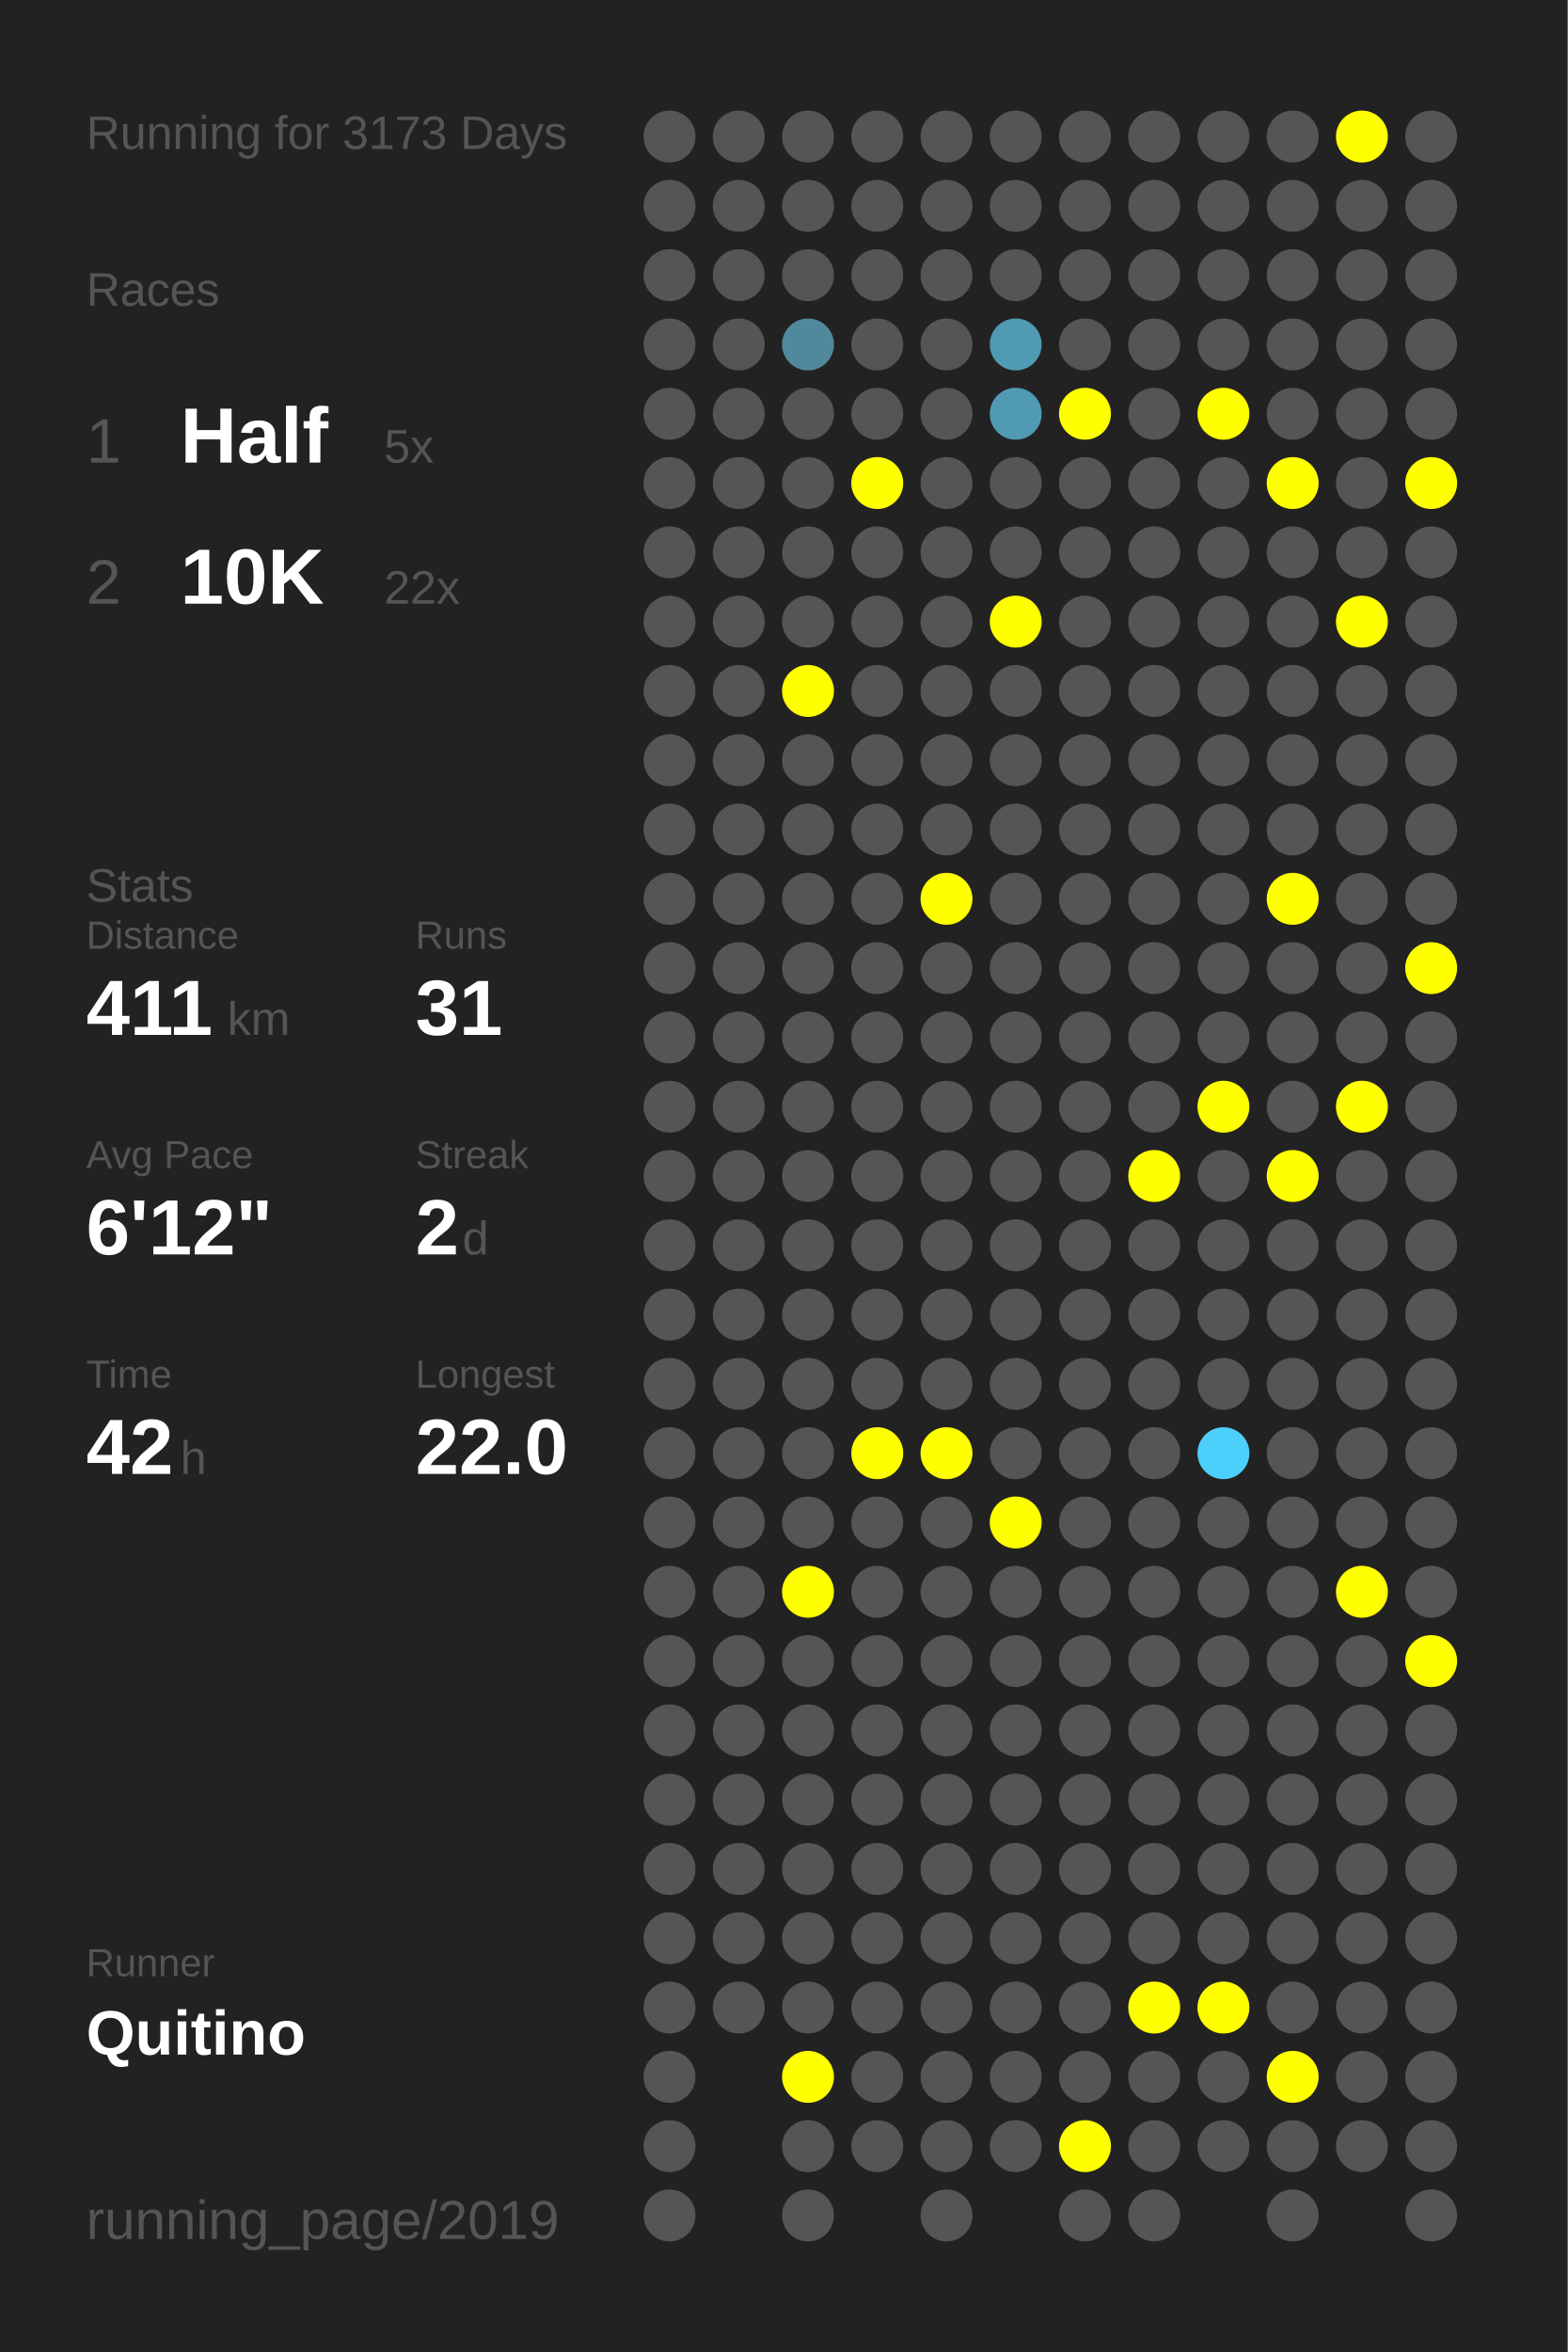
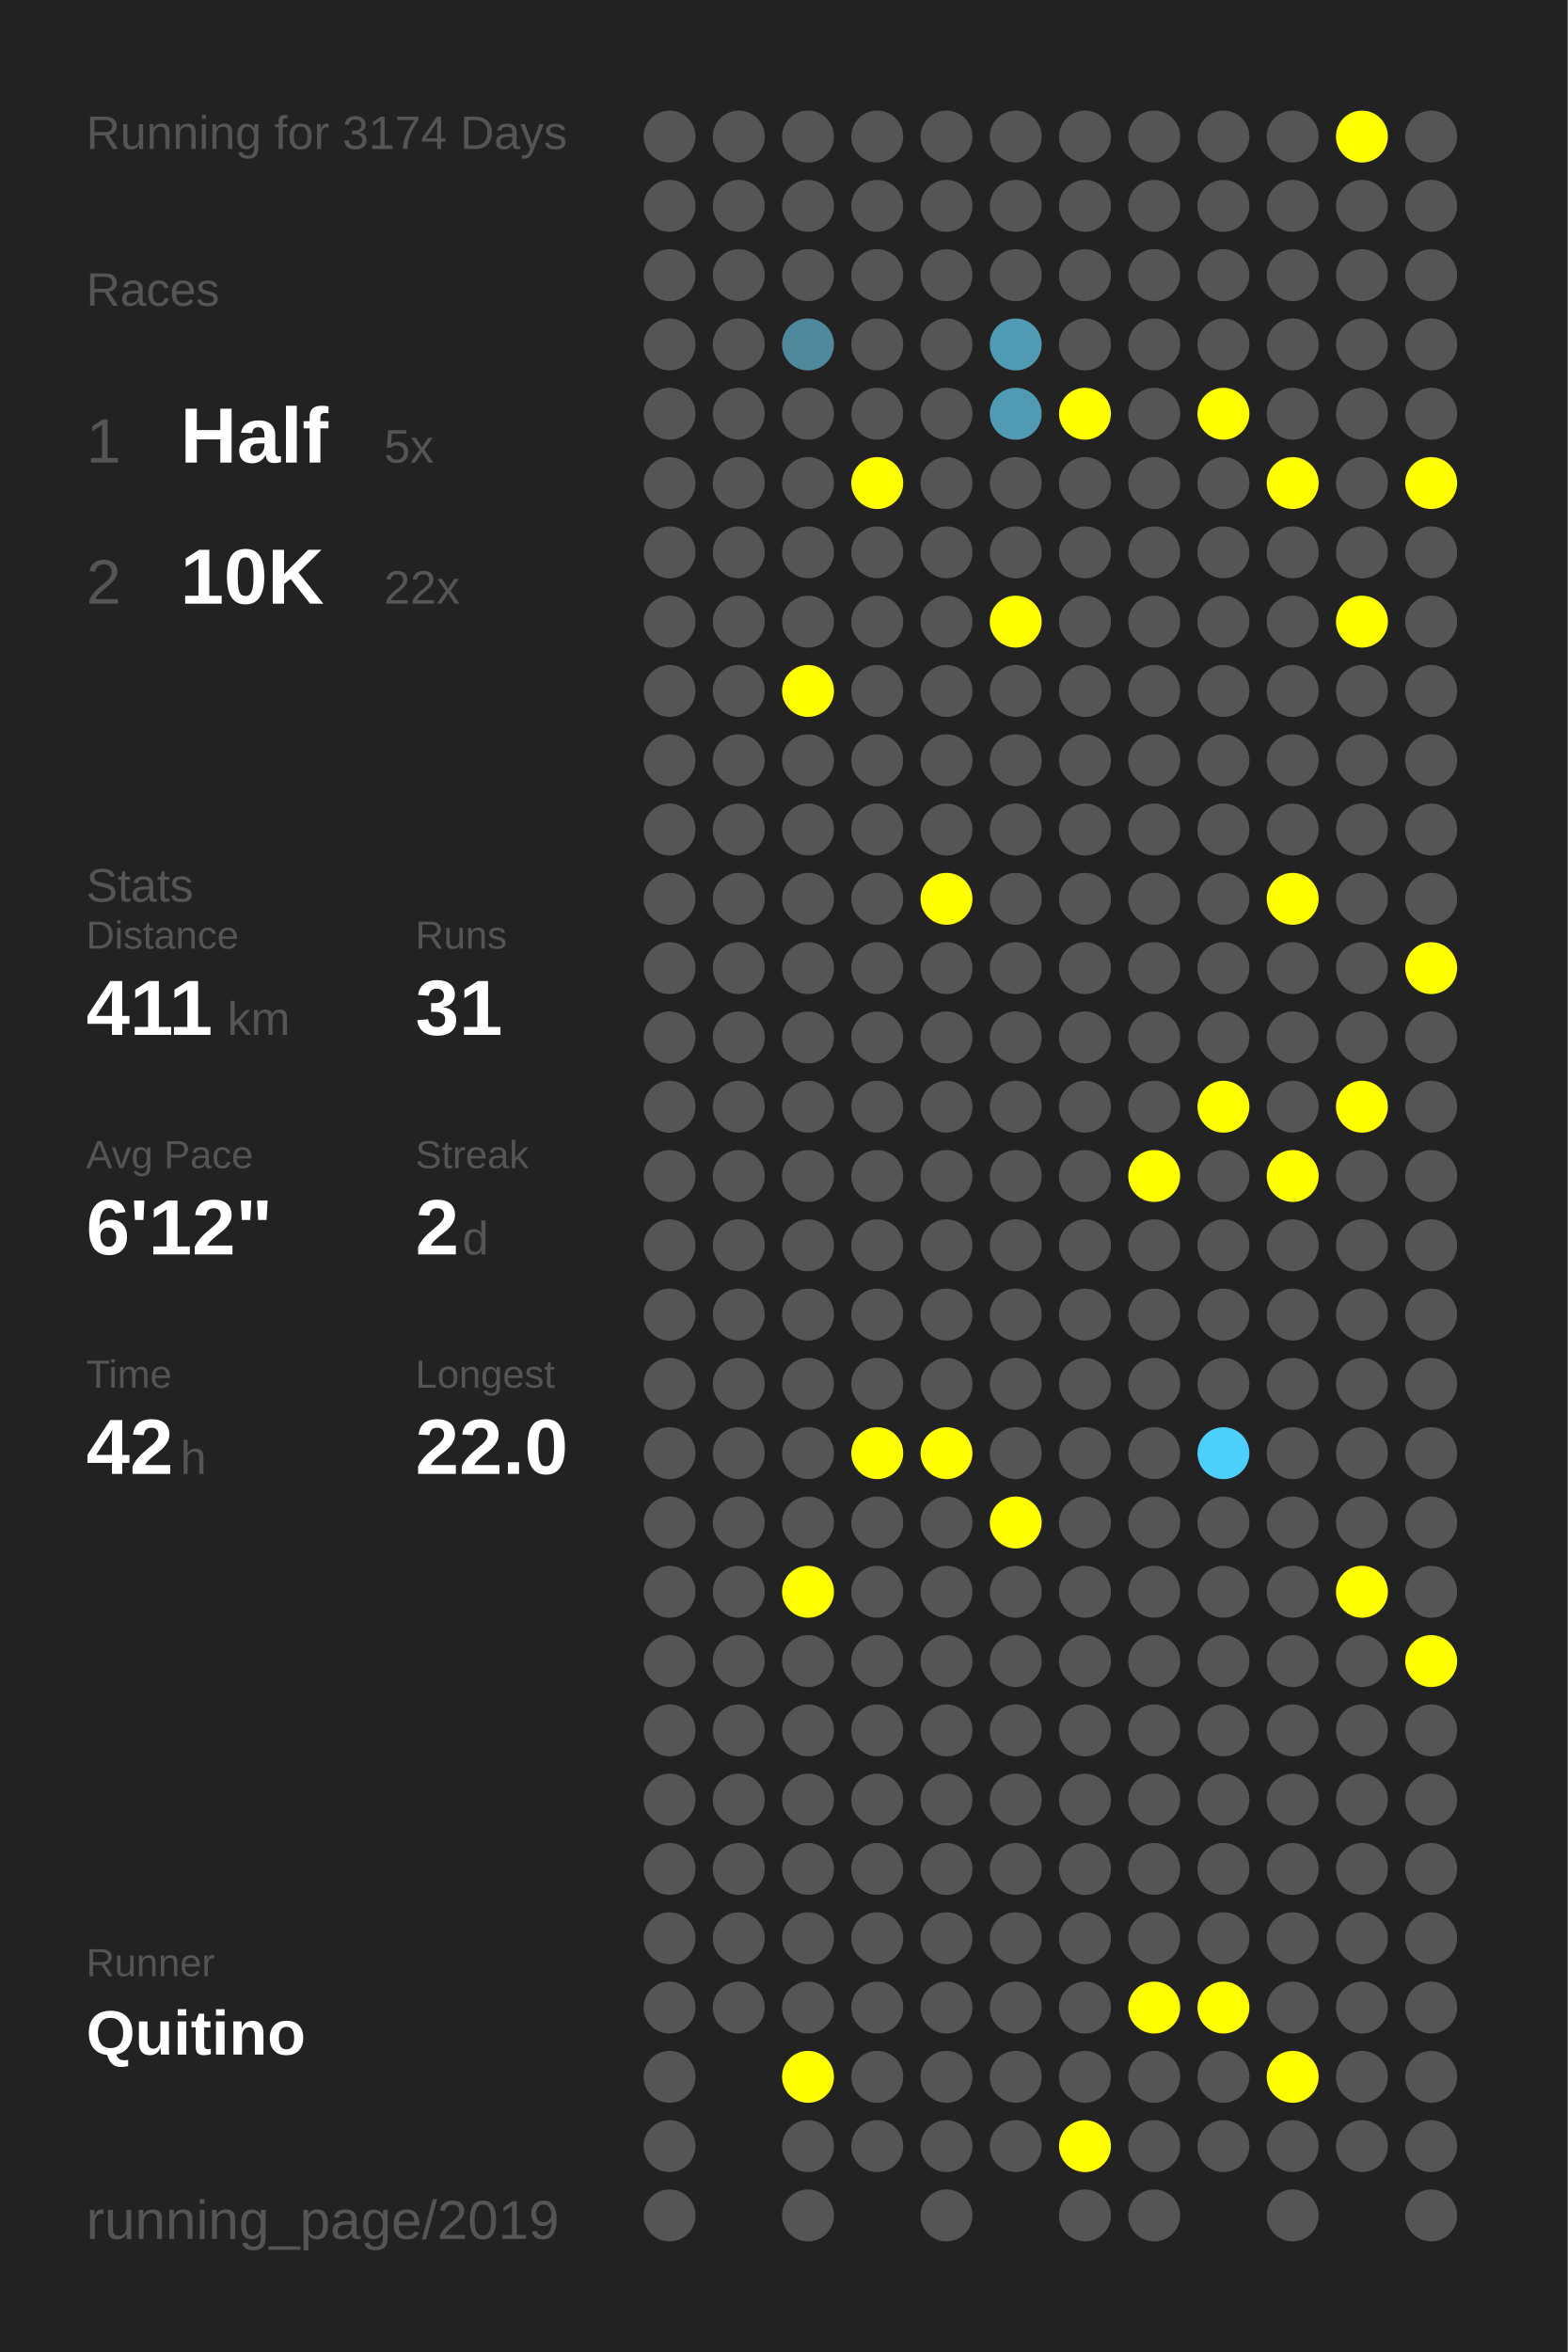
<svg xmlns="http://www.w3.org/2000/svg" baseProfile="full" height="300mm" version="1.1" viewBox="0,0,200,300" width="200mm">
  <defs />
  <rect fill="#222222" height="300" width="200" x="0" y="0" />
-   <text fill="#555555" style="font-size:6px; font-family:Arial;" x="11" y="19">Running for 3173 Days</text>
+   <text fill="#555555" style="font-size:6px; font-family:Arial;" x="11" y="19">Running for 3174 Days</text>
  <text fill="#555555" style="font-size:6px; font-family:Arial;" x="11" y="39">Races</text>
  <text fill="#555555" style="font-size:8px; font-family:Arial;" x="11" y="59">1</text>
  <text fill="#FFFFFF" style="font-size:10px; font-family:Arial; font-weight:bold;" x="23" y="59">Half</text>
  <text fill="#555555" style="font-size:6px; font-family:Arial;" x="49" y="59">5x</text>
  <text fill="#555555" style="font-size:8px; font-family:Arial;" x="11" y="77">2</text>
  <text fill="#FFFFFF" style="font-size:10px; font-family:Arial; font-weight:bold;" x="23" y="77">10K</text>
  <text fill="#555555" style="font-size:6px; font-family:Arial;" x="49" y="77">22x</text>
  <text fill="#555555" style="font-size:6px; font-family:Arial;" x="11" y="115">Stats</text>
  <text fill="#555555" style="font-size:5px; font-family:Arial;" x="11" y="121">Distance</text>
  <text fill="#FFFFFF" style="font-size:10px; font-family:Arial; font-weight:bold;" x="11" y="132">411</text>
  <text fill="#555555" style="font-size:6px; font-family:Arial;" x="29" y="132">km</text>
  <text fill="#555555" style="font-size:5px; font-family:Arial;" x="53" y="121">Runs</text>
  <text fill="#FFFFFF" style="font-size:10px; font-family:Arial; font-weight:bold;" x="53" y="132">31</text>
  <text fill="#555555" style="font-size:5px; font-family:Arial;" x="11" y="149">Avg Pace</text>
  <text fill="#FFFFFF" style="font-size:10px; font-family:Arial; font-weight:bold;" x="11" y="160">6'12"</text>
  <text fill="#555555" style="font-size:5px; font-family:Arial;" x="53" y="149">Streak</text>
  <text fill="#FFFFFF" style="font-size:10px; font-family:Arial; font-weight:bold;" x="53" y="160">2</text>
  <text fill="#555555" style="font-size:6px; font-family:Arial;" x="59" y="160">d</text>
  <text fill="#555555" style="font-size:5px; font-family:Arial;" x="11" y="177">Time</text>
  <text fill="#FFFFFF" style="font-size:10px; font-family:Arial; font-weight:bold;" x="11" y="188">42</text>
  <text fill="#555555" style="font-size:6px; font-family:Arial;" x="23" y="188">h</text>
  <text fill="#555555" style="font-size:5px; font-family:Arial;" x="53" y="177">Longest</text>
  <text fill="#FFFFFF" style="font-size:10px; font-family:Arial; font-weight:bold;" x="53" y="188">22.0</text>
  <text fill="#555555" style="font-size:5px; font-family:Arial;" x="11" y="252.065">Runner</text>
  <text fill="#FFFFFF" style="font-size:8px; font-family:Arial; font-weight:bold;" x="11" y="262.065">Quitino</text>
  <text fill="#555555" style="font-size:7px; font-family:Arial;" x="11" y="285.581">running_page/2019</text>
  <circle cx="85.417" cy="17.419" fill="#555555" r="3.312" />
  <circle cx="85.417" cy="26.258" fill="#555555" r="3.312" />
  <circle cx="85.417" cy="35.097" fill="#555555" r="3.312" />
  <circle cx="85.417" cy="43.935" fill="#555555" r="3.312" />
  <circle cx="85.417" cy="52.774" fill="#555555" r="3.312" />
  <circle cx="85.417" cy="61.613" fill="#555555" r="3.312" />
  <circle cx="85.417" cy="70.452" fill="#555555" r="3.312" />
  <circle cx="85.417" cy="79.29" fill="#555555" r="3.312" />
  <circle cx="85.417" cy="88.129" fill="#555555" r="3.312" />
  <circle cx="85.417" cy="96.968" fill="#555555" r="3.312" />
  <circle cx="85.417" cy="105.806" fill="#555555" r="3.312" />
  <circle cx="85.417" cy="114.645" fill="#555555" r="3.312" />
  <circle cx="85.417" cy="123.484" fill="#555555" r="3.312" />
  <circle cx="85.417" cy="132.323" fill="#555555" r="3.312" />
  <circle cx="85.417" cy="141.161" fill="#555555" r="3.312" />
  <circle cx="85.417" cy="150" fill="#555555" r="3.312" />
  <circle cx="85.417" cy="158.839" fill="#555555" r="3.312" />
  <circle cx="85.417" cy="167.677" fill="#555555" r="3.312" />
  <circle cx="85.417" cy="176.516" fill="#555555" r="3.312" />
  <circle cx="85.417" cy="185.355" fill="#555555" r="3.312" />
  <circle cx="85.417" cy="194.194" fill="#555555" r="3.312" />
  <circle cx="85.417" cy="203.032" fill="#555555" r="3.312" />
  <circle cx="85.417" cy="211.871" fill="#555555" r="3.312" />
  <circle cx="85.417" cy="220.71" fill="#555555" r="3.312" />
  <circle cx="85.417" cy="229.548" fill="#555555" r="3.312" />
  <circle cx="85.417" cy="238.387" fill="#555555" r="3.312" />
  <circle cx="85.417" cy="247.226" fill="#555555" r="3.312" />
  <circle cx="85.417" cy="256.065" fill="#555555" r="3.312" />
  <circle cx="85.417" cy="264.903" fill="#555555" r="3.312" />
  <circle cx="85.417" cy="273.742" fill="#555555" r="3.312" />
  <circle cx="85.417" cy="282.581" fill="#555555" r="3.312" />
  <circle cx="94.25" cy="17.419" fill="#555555" r="3.312" />
  <circle cx="94.25" cy="26.258" fill="#555555" r="3.312" />
  <circle cx="94.25" cy="35.097" fill="#555555" r="3.312" />
  <circle cx="94.25" cy="43.935" fill="#555555" r="3.312" />
  <circle cx="94.25" cy="52.774" fill="#555555" r="3.312" />
  <circle cx="94.25" cy="61.613" fill="#555555" r="3.312" />
  <circle cx="94.25" cy="70.452" fill="#555555" r="3.312" />
  <circle cx="94.25" cy="79.29" fill="#555555" r="3.312" />
  <circle cx="94.25" cy="88.129" fill="#555555" r="3.312" />
  <circle cx="94.25" cy="96.968" fill="#555555" r="3.312" />
  <circle cx="94.25" cy="105.806" fill="#555555" r="3.312" />
  <circle cx="94.25" cy="114.645" fill="#555555" r="3.312" />
  <circle cx="94.25" cy="123.484" fill="#555555" r="3.312" />
  <circle cx="94.25" cy="132.323" fill="#555555" r="3.312" />
  <circle cx="94.25" cy="141.161" fill="#555555" r="3.312" />
  <circle cx="94.25" cy="150" fill="#555555" r="3.312" />
  <circle cx="94.25" cy="158.839" fill="#555555" r="3.312" />
  <circle cx="94.25" cy="167.677" fill="#555555" r="3.312" />
  <circle cx="94.25" cy="176.516" fill="#555555" r="3.312" />
  <circle cx="94.25" cy="185.355" fill="#555555" r="3.312" />
  <circle cx="94.25" cy="194.194" fill="#555555" r="3.312" />
  <circle cx="94.25" cy="203.032" fill="#555555" r="3.312" />
  <circle cx="94.25" cy="211.871" fill="#555555" r="3.312" />
  <circle cx="94.25" cy="220.71" fill="#555555" r="3.312" />
  <circle cx="94.25" cy="229.548" fill="#555555" r="3.312" />
  <circle cx="94.25" cy="238.387" fill="#555555" r="3.312" />
  <circle cx="94.25" cy="247.226" fill="#555555" r="3.312" />
  <circle cx="94.25" cy="256.065" fill="#555555" r="3.312" />
  <circle cx="103.083" cy="17.419" fill="#555555" r="3.312" />
  <circle cx="103.083" cy="26.258" fill="#555555" r="3.312" />
  <circle cx="103.083" cy="35.097" fill="#555555" r="3.312" />
  <circle cx="103.083" cy="43.935" fill="#51899c" r="3.312" />
  <circle cx="103.083" cy="52.774" fill="#555555" r="3.312" />
  <circle cx="103.083" cy="61.613" fill="#555555" r="3.312" />
  <circle cx="103.083" cy="70.452" fill="#555555" r="3.312" />
  <circle cx="103.083" cy="79.29" fill="#555555" r="3.312" />
  <circle cx="103.083" cy="88.129" fill="#FFFF00" r="3.312" />
  <circle cx="103.083" cy="96.968" fill="#555555" r="3.312" />
  <circle cx="103.083" cy="105.806" fill="#555555" r="3.312" />
  <circle cx="103.083" cy="114.645" fill="#555555" r="3.312" />
  <circle cx="103.083" cy="123.484" fill="#555555" r="3.312" />
  <circle cx="103.083" cy="132.323" fill="#555555" r="3.312" />
  <circle cx="103.083" cy="141.161" fill="#555555" r="3.312" />
  <circle cx="103.083" cy="150" fill="#555555" r="3.312" />
  <circle cx="103.083" cy="158.839" fill="#555555" r="3.312" />
  <circle cx="103.083" cy="167.677" fill="#555555" r="3.312" />
  <circle cx="103.083" cy="176.516" fill="#555555" r="3.312" />
  <circle cx="103.083" cy="185.355" fill="#555555" r="3.312" />
  <circle cx="103.083" cy="194.194" fill="#555555" r="3.312" />
  <circle cx="103.083" cy="203.032" fill="#FFFF00" r="3.312" />
  <circle cx="103.083" cy="211.871" fill="#555555" r="3.312" />
  <circle cx="103.083" cy="220.71" fill="#555555" r="3.312" />
  <circle cx="103.083" cy="229.548" fill="#555555" r="3.312" />
  <circle cx="103.083" cy="238.387" fill="#555555" r="3.312" />
  <circle cx="103.083" cy="247.226" fill="#555555" r="3.312" />
  <circle cx="103.083" cy="256.065" fill="#555555" r="3.312" />
  <circle cx="103.083" cy="264.903" fill="#FFFF00" r="3.312" />
  <circle cx="103.083" cy="273.742" fill="#555555" r="3.312" />
  <circle cx="103.083" cy="282.581" fill="#555555" r="3.312" />
  <circle cx="111.917" cy="17.419" fill="#555555" r="3.312" />
  <circle cx="111.917" cy="26.258" fill="#555555" r="3.312" />
  <circle cx="111.917" cy="35.097" fill="#555555" r="3.312" />
  <circle cx="111.917" cy="43.935" fill="#555555" r="3.312" />
  <circle cx="111.917" cy="52.774" fill="#555555" r="3.312" />
  <circle cx="111.917" cy="61.613" fill="#FFFF00" r="3.312" />
  <circle cx="111.917" cy="70.452" fill="#555555" r="3.312" />
  <circle cx="111.917" cy="79.29" fill="#555555" r="3.312" />
  <circle cx="111.917" cy="88.129" fill="#555555" r="3.312" />
  <circle cx="111.917" cy="96.968" fill="#555555" r="3.312" />
  <circle cx="111.917" cy="105.806" fill="#555555" r="3.312" />
  <circle cx="111.917" cy="114.645" fill="#555555" r="3.312" />
  <circle cx="111.917" cy="123.484" fill="#555555" r="3.312" />
  <circle cx="111.917" cy="132.323" fill="#555555" r="3.312" />
  <circle cx="111.917" cy="141.161" fill="#555555" r="3.312" />
  <circle cx="111.917" cy="150" fill="#555555" r="3.312" />
  <circle cx="111.917" cy="158.839" fill="#555555" r="3.312" />
  <circle cx="111.917" cy="167.677" fill="#555555" r="3.312" />
  <circle cx="111.917" cy="176.516" fill="#555555" r="3.312" />
  <circle cx="111.917" cy="185.355" fill="#FFFF00" r="3.312" />
  <circle cx="111.917" cy="194.194" fill="#555555" r="3.312" />
  <circle cx="111.917" cy="203.032" fill="#555555" r="3.312" />
  <circle cx="111.917" cy="211.871" fill="#555555" r="3.312" />
  <circle cx="111.917" cy="220.71" fill="#555555" r="3.312" />
  <circle cx="111.917" cy="229.548" fill="#555555" r="3.312" />
  <circle cx="111.917" cy="238.387" fill="#555555" r="3.312" />
  <circle cx="111.917" cy="247.226" fill="#555555" r="3.312" />
  <circle cx="111.917" cy="256.065" fill="#555555" r="3.312" />
  <circle cx="111.917" cy="264.903" fill="#555555" r="3.312" />
  <circle cx="111.917" cy="273.742" fill="#555555" r="3.312" />
  <circle cx="120.75" cy="17.419" fill="#555555" r="3.312" />
  <circle cx="120.75" cy="26.258" fill="#555555" r="3.312" />
  <circle cx="120.75" cy="35.097" fill="#555555" r="3.312" />
  <circle cx="120.75" cy="43.935" fill="#555555" r="3.312" />
  <circle cx="120.75" cy="52.774" fill="#555555" r="3.312" />
  <circle cx="120.75" cy="61.613" fill="#555555" r="3.312" />
  <circle cx="120.75" cy="70.452" fill="#555555" r="3.312" />
  <circle cx="120.75" cy="79.29" fill="#555555" r="3.312" />
  <circle cx="120.75" cy="88.129" fill="#555555" r="3.312" />
  <circle cx="120.75" cy="96.968" fill="#555555" r="3.312" />
  <circle cx="120.75" cy="105.806" fill="#555555" r="3.312" />
  <circle cx="120.75" cy="114.645" fill="#FFFF00" r="3.312" />
  <circle cx="120.75" cy="123.484" fill="#555555" r="3.312" />
  <circle cx="120.75" cy="132.323" fill="#555555" r="3.312" />
  <circle cx="120.75" cy="141.161" fill="#555555" r="3.312" />
  <circle cx="120.75" cy="150" fill="#555555" r="3.312" />
  <circle cx="120.75" cy="158.839" fill="#555555" r="3.312" />
  <circle cx="120.75" cy="167.677" fill="#555555" r="3.312" />
  <circle cx="120.75" cy="176.516" fill="#555555" r="3.312" />
  <circle cx="120.75" cy="185.355" fill="#FFFF00" r="3.312" />
  <circle cx="120.75" cy="194.194" fill="#555555" r="3.312" />
  <circle cx="120.75" cy="203.032" fill="#555555" r="3.312" />
  <circle cx="120.75" cy="211.871" fill="#555555" r="3.312" />
  <circle cx="120.75" cy="220.71" fill="#555555" r="3.312" />
  <circle cx="120.75" cy="229.548" fill="#555555" r="3.312" />
  <circle cx="120.75" cy="238.387" fill="#555555" r="3.312" />
  <circle cx="120.75" cy="247.226" fill="#555555" r="3.312" />
  <circle cx="120.75" cy="256.065" fill="#555555" r="3.312" />
  <circle cx="120.75" cy="264.903" fill="#555555" r="3.312" />
  <circle cx="120.75" cy="273.742" fill="#555555" r="3.312" />
  <circle cx="120.75" cy="282.581" fill="#555555" r="3.312" />
  <circle cx="129.583" cy="17.419" fill="#555555" r="3.312" />
  <circle cx="129.583" cy="26.258" fill="#555555" r="3.312" />
  <circle cx="129.583" cy="35.097" fill="#555555" r="3.312" />
  <circle cx="129.583" cy="43.935" fill="#509ab3" r="3.312" />
  <circle cx="129.583" cy="52.774" fill="#509ab3" r="3.312" />
  <circle cx="129.583" cy="61.613" fill="#555555" r="3.312" />
  <circle cx="129.583" cy="70.452" fill="#555555" r="3.312" />
  <circle cx="129.583" cy="79.29" fill="#FFFF00" r="3.312" />
  <circle cx="129.583" cy="88.129" fill="#555555" r="3.312" />
  <circle cx="129.583" cy="96.968" fill="#555555" r="3.312" />
  <circle cx="129.583" cy="105.806" fill="#555555" r="3.312" />
  <circle cx="129.583" cy="114.645" fill="#555555" r="3.312" />
  <circle cx="129.583" cy="123.484" fill="#555555" r="3.312" />
  <circle cx="129.583" cy="132.323" fill="#555555" r="3.312" />
  <circle cx="129.583" cy="141.161" fill="#555555" r="3.312" />
  <circle cx="129.583" cy="150" fill="#555555" r="3.312" />
  <circle cx="129.583" cy="158.839" fill="#555555" r="3.312" />
  <circle cx="129.583" cy="167.677" fill="#555555" r="3.312" />
  <circle cx="129.583" cy="176.516" fill="#555555" r="3.312" />
  <circle cx="129.583" cy="185.355" fill="#555555" r="3.312" />
  <circle cx="129.583" cy="194.194" fill="#FFFF00" r="3.312" />
  <circle cx="129.583" cy="203.032" fill="#555555" r="3.312" />
  <circle cx="129.583" cy="211.871" fill="#555555" r="3.312" />
  <circle cx="129.583" cy="220.71" fill="#555555" r="3.312" />
  <circle cx="129.583" cy="229.548" fill="#555555" r="3.312" />
  <circle cx="129.583" cy="238.387" fill="#555555" r="3.312" />
  <circle cx="129.583" cy="247.226" fill="#555555" r="3.312" />
  <circle cx="129.583" cy="256.065" fill="#555555" r="3.312" />
  <circle cx="129.583" cy="264.903" fill="#555555" r="3.312" />
  <circle cx="129.583" cy="273.742" fill="#555555" r="3.312" />
  <circle cx="138.417" cy="17.419" fill="#555555" r="3.312" />
  <circle cx="138.417" cy="26.258" fill="#555555" r="3.312" />
  <circle cx="138.417" cy="35.097" fill="#555555" r="3.312" />
  <circle cx="138.417" cy="43.935" fill="#555555" r="3.312" />
  <circle cx="138.417" cy="52.774" fill="#FFFF00" r="3.312" />
  <circle cx="138.417" cy="61.613" fill="#555555" r="3.312" />
  <circle cx="138.417" cy="70.452" fill="#555555" r="3.312" />
  <circle cx="138.417" cy="79.29" fill="#555555" r="3.312" />
  <circle cx="138.417" cy="88.129" fill="#555555" r="3.312" />
  <circle cx="138.417" cy="96.968" fill="#555555" r="3.312" />
  <circle cx="138.417" cy="105.806" fill="#555555" r="3.312" />
  <circle cx="138.417" cy="114.645" fill="#555555" r="3.312" />
  <circle cx="138.417" cy="123.484" fill="#555555" r="3.312" />
  <circle cx="138.417" cy="132.323" fill="#555555" r="3.312" />
  <circle cx="138.417" cy="141.161" fill="#555555" r="3.312" />
  <circle cx="138.417" cy="150" fill="#555555" r="3.312" />
  <circle cx="138.417" cy="158.839" fill="#555555" r="3.312" />
  <circle cx="138.417" cy="167.677" fill="#555555" r="3.312" />
  <circle cx="138.417" cy="176.516" fill="#555555" r="3.312" />
  <circle cx="138.417" cy="185.355" fill="#555555" r="3.312" />
  <circle cx="138.417" cy="194.194" fill="#555555" r="3.312" />
  <circle cx="138.417" cy="203.032" fill="#555555" r="3.312" />
  <circle cx="138.417" cy="211.871" fill="#555555" r="3.312" />
  <circle cx="138.417" cy="220.71" fill="#555555" r="3.312" />
  <circle cx="138.417" cy="229.548" fill="#555555" r="3.312" />
  <circle cx="138.417" cy="238.387" fill="#555555" r="3.312" />
  <circle cx="138.417" cy="247.226" fill="#555555" r="3.312" />
  <circle cx="138.417" cy="256.065" fill="#555555" r="3.312" />
  <circle cx="138.417" cy="264.903" fill="#555555" r="3.312" />
  <circle cx="138.417" cy="273.742" fill="#FFFF00" r="3.312" />
  <circle cx="138.417" cy="282.581" fill="#555555" r="3.312" />
  <circle cx="147.25" cy="17.419" fill="#555555" r="3.312" />
  <circle cx="147.25" cy="26.258" fill="#555555" r="3.312" />
  <circle cx="147.25" cy="35.097" fill="#555555" r="3.312" />
  <circle cx="147.25" cy="43.935" fill="#555555" r="3.312" />
  <circle cx="147.25" cy="52.774" fill="#555555" r="3.312" />
  <circle cx="147.25" cy="61.613" fill="#555555" r="3.312" />
  <circle cx="147.25" cy="70.452" fill="#555555" r="3.312" />
  <circle cx="147.25" cy="79.29" fill="#555555" r="3.312" />
  <circle cx="147.25" cy="88.129" fill="#555555" r="3.312" />
  <circle cx="147.25" cy="96.968" fill="#555555" r="3.312" />
  <circle cx="147.25" cy="105.806" fill="#555555" r="3.312" />
  <circle cx="147.25" cy="114.645" fill="#555555" r="3.312" />
  <circle cx="147.25" cy="123.484" fill="#555555" r="3.312" />
  <circle cx="147.25" cy="132.323" fill="#555555" r="3.312" />
  <circle cx="147.25" cy="141.161" fill="#555555" r="3.312" />
  <circle cx="147.25" cy="150" fill="#FFFF00" r="3.312" />
  <circle cx="147.25" cy="158.839" fill="#555555" r="3.312" />
  <circle cx="147.25" cy="167.677" fill="#555555" r="3.312" />
  <circle cx="147.25" cy="176.516" fill="#555555" r="3.312" />
  <circle cx="147.25" cy="185.355" fill="#555555" r="3.312" />
  <circle cx="147.25" cy="194.194" fill="#555555" r="3.312" />
  <circle cx="147.25" cy="203.032" fill="#555555" r="3.312" />
  <circle cx="147.25" cy="211.871" fill="#555555" r="3.312" />
  <circle cx="147.25" cy="220.71" fill="#555555" r="3.312" />
  <circle cx="147.25" cy="229.548" fill="#555555" r="3.312" />
  <circle cx="147.25" cy="238.387" fill="#555555" r="3.312" />
  <circle cx="147.25" cy="247.226" fill="#555555" r="3.312" />
  <circle cx="147.25" cy="256.065" fill="#FFFF00" r="3.312" />
  <circle cx="147.25" cy="264.903" fill="#555555" r="3.312" />
  <circle cx="147.25" cy="273.742" fill="#555555" r="3.312" />
  <circle cx="147.25" cy="282.581" fill="#555555" r="3.312" />
  <circle cx="156.083" cy="17.419" fill="#555555" r="3.312" />
  <circle cx="156.083" cy="26.258" fill="#555555" r="3.312" />
  <circle cx="156.083" cy="35.097" fill="#555555" r="3.312" />
  <circle cx="156.083" cy="43.935" fill="#555555" r="3.312" />
  <circle cx="156.083" cy="52.774" fill="#FFFF00" r="3.312" />
  <circle cx="156.083" cy="61.613" fill="#555555" r="3.312" />
  <circle cx="156.083" cy="70.452" fill="#555555" r="3.312" />
  <circle cx="156.083" cy="79.29" fill="#555555" r="3.312" />
  <circle cx="156.083" cy="88.129" fill="#555555" r="3.312" />
  <circle cx="156.083" cy="96.968" fill="#555555" r="3.312" />
  <circle cx="156.083" cy="105.806" fill="#555555" r="3.312" />
  <circle cx="156.083" cy="114.645" fill="#555555" r="3.312" />
  <circle cx="156.083" cy="123.484" fill="#555555" r="3.312" />
  <circle cx="156.083" cy="132.323" fill="#555555" r="3.312" />
  <circle cx="156.083" cy="141.161" fill="#FFFF00" r="3.312" />
  <circle cx="156.083" cy="150" fill="#555555" r="3.312" />
  <circle cx="156.083" cy="158.839" fill="#555555" r="3.312" />
  <circle cx="156.083" cy="167.677" fill="#555555" r="3.312" />
  <circle cx="156.083" cy="176.516" fill="#555555" r="3.312" />
  <circle cx="156.083" cy="185.355" fill="#4dcffb" r="3.312" />
  <circle cx="156.083" cy="194.194" fill="#555555" r="3.312" />
  <circle cx="156.083" cy="203.032" fill="#555555" r="3.312" />
  <circle cx="156.083" cy="211.871" fill="#555555" r="3.312" />
  <circle cx="156.083" cy="220.71" fill="#555555" r="3.312" />
  <circle cx="156.083" cy="229.548" fill="#555555" r="3.312" />
  <circle cx="156.083" cy="238.387" fill="#555555" r="3.312" />
  <circle cx="156.083" cy="247.226" fill="#555555" r="3.312" />
  <circle cx="156.083" cy="256.065" fill="#FFFF00" r="3.312" />
  <circle cx="156.083" cy="264.903" fill="#555555" r="3.312" />
  <circle cx="156.083" cy="273.742" fill="#555555" r="3.312" />
  <circle cx="164.917" cy="17.419" fill="#555555" r="3.312" />
  <circle cx="164.917" cy="26.258" fill="#555555" r="3.312" />
  <circle cx="164.917" cy="35.097" fill="#555555" r="3.312" />
  <circle cx="164.917" cy="43.935" fill="#555555" r="3.312" />
  <circle cx="164.917" cy="52.774" fill="#555555" r="3.312" />
  <circle cx="164.917" cy="61.613" fill="#FFFF00" r="3.312" />
  <circle cx="164.917" cy="70.452" fill="#555555" r="3.312" />
  <circle cx="164.917" cy="79.29" fill="#555555" r="3.312" />
  <circle cx="164.917" cy="88.129" fill="#555555" r="3.312" />
  <circle cx="164.917" cy="96.968" fill="#555555" r="3.312" />
  <circle cx="164.917" cy="105.806" fill="#555555" r="3.312" />
  <circle cx="164.917" cy="114.645" fill="#FFFF00" r="3.312" />
  <circle cx="164.917" cy="123.484" fill="#555555" r="3.312" />
  <circle cx="164.917" cy="132.323" fill="#555555" r="3.312" />
  <circle cx="164.917" cy="141.161" fill="#555555" r="3.312" />
  <circle cx="164.917" cy="150" fill="#FFFF00" r="3.312" />
  <circle cx="164.917" cy="158.839" fill="#555555" r="3.312" />
  <circle cx="164.917" cy="167.677" fill="#555555" r="3.312" />
  <circle cx="164.917" cy="176.516" fill="#555555" r="3.312" />
  <circle cx="164.917" cy="185.355" fill="#555555" r="3.312" />
  <circle cx="164.917" cy="194.194" fill="#555555" r="3.312" />
  <circle cx="164.917" cy="203.032" fill="#555555" r="3.312" />
  <circle cx="164.917" cy="211.871" fill="#555555" r="3.312" />
  <circle cx="164.917" cy="220.71" fill="#555555" r="3.312" />
  <circle cx="164.917" cy="229.548" fill="#555555" r="3.312" />
  <circle cx="164.917" cy="238.387" fill="#555555" r="3.312" />
  <circle cx="164.917" cy="247.226" fill="#555555" r="3.312" />
  <circle cx="164.917" cy="256.065" fill="#555555" r="3.312" />
  <circle cx="164.917" cy="264.903" fill="#FFFF00" r="3.312" />
  <circle cx="164.917" cy="273.742" fill="#555555" r="3.312" />
  <circle cx="164.917" cy="282.581" fill="#555555" r="3.312" />
  <circle cx="173.75" cy="17.419" fill="#FFFF00" r="3.312" />
  <circle cx="173.75" cy="26.258" fill="#555555" r="3.312" />
  <circle cx="173.75" cy="35.097" fill="#555555" r="3.312" />
  <circle cx="173.75" cy="43.935" fill="#555555" r="3.312" />
  <circle cx="173.75" cy="52.774" fill="#555555" r="3.312" />
  <circle cx="173.75" cy="61.613" fill="#555555" r="3.312" />
  <circle cx="173.75" cy="70.452" fill="#555555" r="3.312" />
  <circle cx="173.75" cy="79.29" fill="#FFFF00" r="3.312" />
  <circle cx="173.75" cy="88.129" fill="#555555" r="3.312" />
  <circle cx="173.75" cy="96.968" fill="#555555" r="3.312" />
  <circle cx="173.75" cy="105.806" fill="#555555" r="3.312" />
  <circle cx="173.75" cy="114.645" fill="#555555" r="3.312" />
  <circle cx="173.75" cy="123.484" fill="#555555" r="3.312" />
  <circle cx="173.75" cy="132.323" fill="#555555" r="3.312" />
  <circle cx="173.75" cy="141.161" fill="#FFFF00" r="3.312" />
  <circle cx="173.75" cy="150" fill="#555555" r="3.312" />
  <circle cx="173.75" cy="158.839" fill="#555555" r="3.312" />
  <circle cx="173.75" cy="167.677" fill="#555555" r="3.312" />
  <circle cx="173.75" cy="176.516" fill="#555555" r="3.312" />
  <circle cx="173.75" cy="185.355" fill="#555555" r="3.312" />
  <circle cx="173.75" cy="194.194" fill="#555555" r="3.312" />
  <circle cx="173.75" cy="203.032" fill="#FFFF00" r="3.312" />
  <circle cx="173.75" cy="211.871" fill="#555555" r="3.312" />
  <circle cx="173.75" cy="220.71" fill="#555555" r="3.312" />
  <circle cx="173.75" cy="229.548" fill="#555555" r="3.312" />
  <circle cx="173.75" cy="238.387" fill="#555555" r="3.312" />
  <circle cx="173.75" cy="247.226" fill="#555555" r="3.312" />
  <circle cx="173.75" cy="256.065" fill="#555555" r="3.312" />
  <circle cx="173.75" cy="264.903" fill="#555555" r="3.312" />
  <circle cx="173.75" cy="273.742" fill="#555555" r="3.312" />
  <circle cx="182.583" cy="17.419" fill="#555555" r="3.312" />
  <circle cx="182.583" cy="26.258" fill="#555555" r="3.312" />
  <circle cx="182.583" cy="35.097" fill="#555555" r="3.312" />
  <circle cx="182.583" cy="43.935" fill="#555555" r="3.312" />
  <circle cx="182.583" cy="52.774" fill="#555555" r="3.312" />
  <circle cx="182.583" cy="61.613" fill="#FFFF00" r="3.312" />
  <circle cx="182.583" cy="70.452" fill="#555555" r="3.312" />
  <circle cx="182.583" cy="79.29" fill="#555555" r="3.312" />
  <circle cx="182.583" cy="88.129" fill="#555555" r="3.312" />
  <circle cx="182.583" cy="96.968" fill="#555555" r="3.312" />
  <circle cx="182.583" cy="105.806" fill="#555555" r="3.312" />
  <circle cx="182.583" cy="114.645" fill="#555555" r="3.312" />
  <circle cx="182.583" cy="123.484" fill="#FFFF00" r="3.312" />
  <circle cx="182.583" cy="132.323" fill="#555555" r="3.312" />
  <circle cx="182.583" cy="141.161" fill="#555555" r="3.312" />
  <circle cx="182.583" cy="150" fill="#555555" r="3.312" />
  <circle cx="182.583" cy="158.839" fill="#555555" r="3.312" />
  <circle cx="182.583" cy="167.677" fill="#555555" r="3.312" />
  <circle cx="182.583" cy="176.516" fill="#555555" r="3.312" />
  <circle cx="182.583" cy="185.355" fill="#555555" r="3.312" />
  <circle cx="182.583" cy="194.194" fill="#555555" r="3.312" />
  <circle cx="182.583" cy="203.032" fill="#555555" r="3.312" />
  <circle cx="182.583" cy="211.871" fill="#FFFF00" r="3.312" />
  <circle cx="182.583" cy="220.71" fill="#555555" r="3.312" />
  <circle cx="182.583" cy="229.548" fill="#555555" r="3.312" />
  <circle cx="182.583" cy="238.387" fill="#555555" r="3.312" />
  <circle cx="182.583" cy="247.226" fill="#555555" r="3.312" />
  <circle cx="182.583" cy="256.065" fill="#555555" r="3.312" />
  <circle cx="182.583" cy="264.903" fill="#555555" r="3.312" />
  <circle cx="182.583" cy="273.742" fill="#555555" r="3.312" />
  <circle cx="182.583" cy="282.581" fill="#555555" r="3.312" />
</svg>
